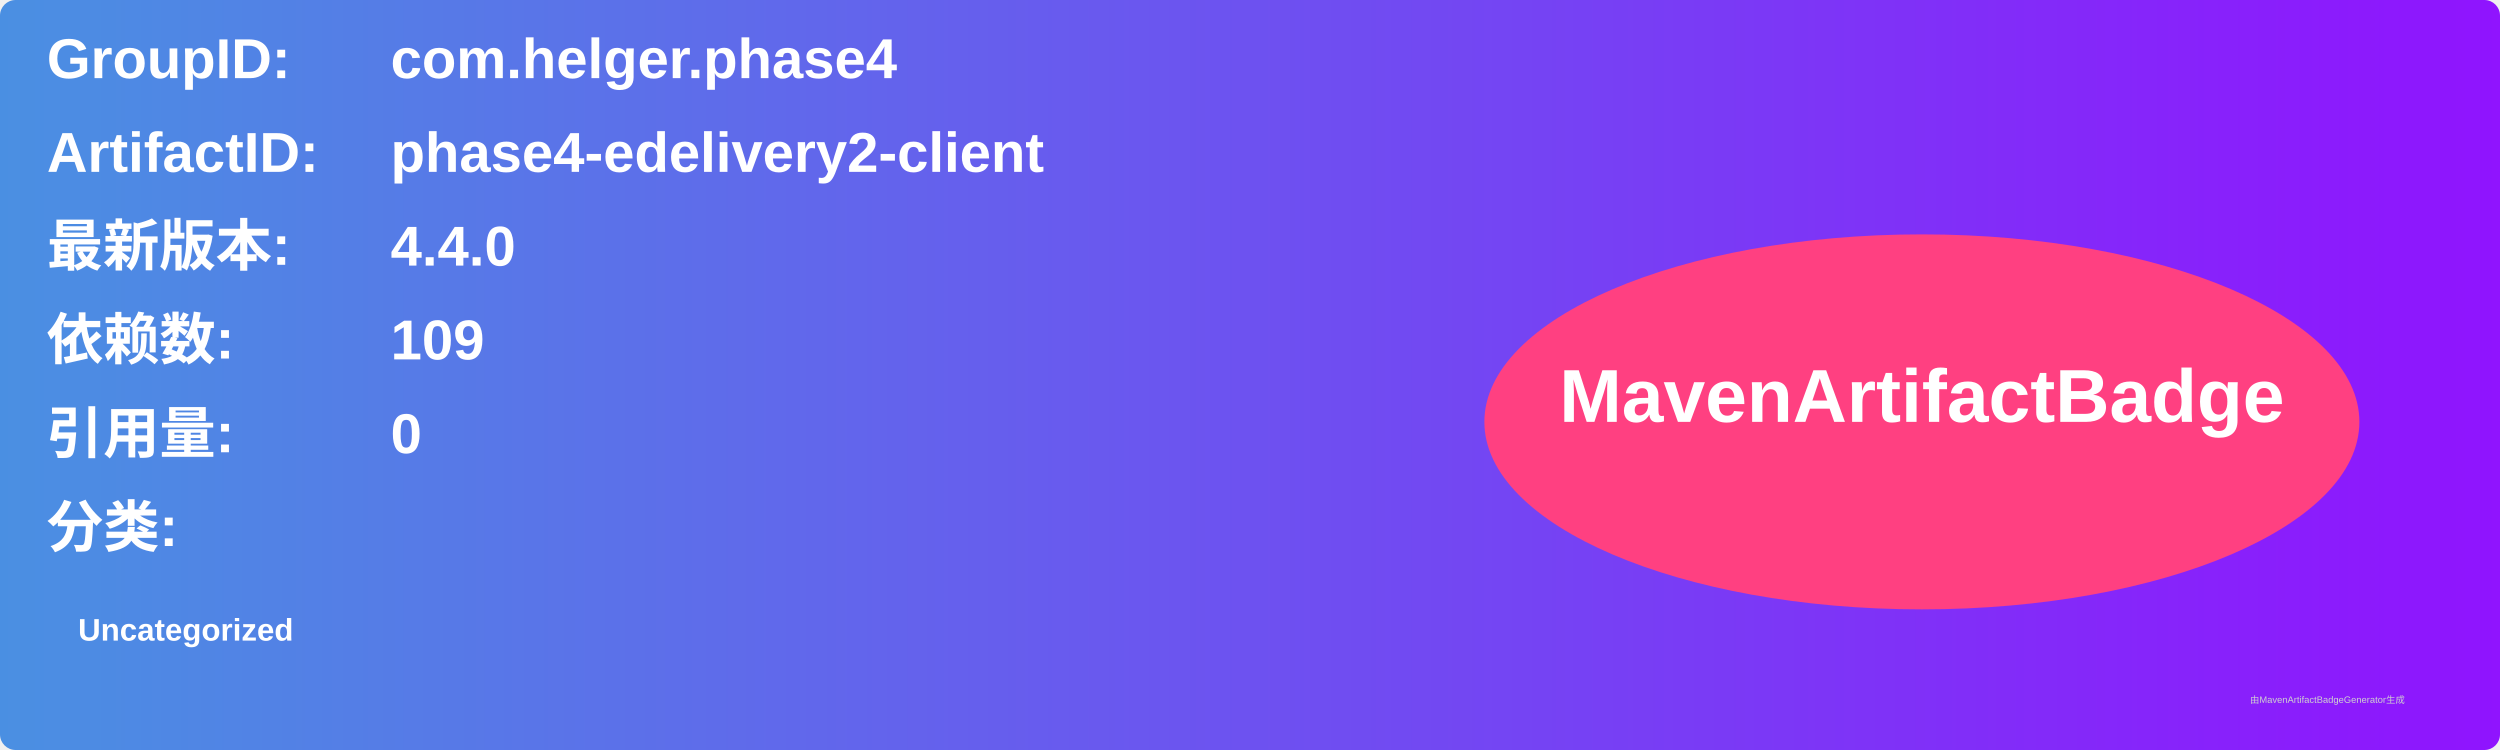
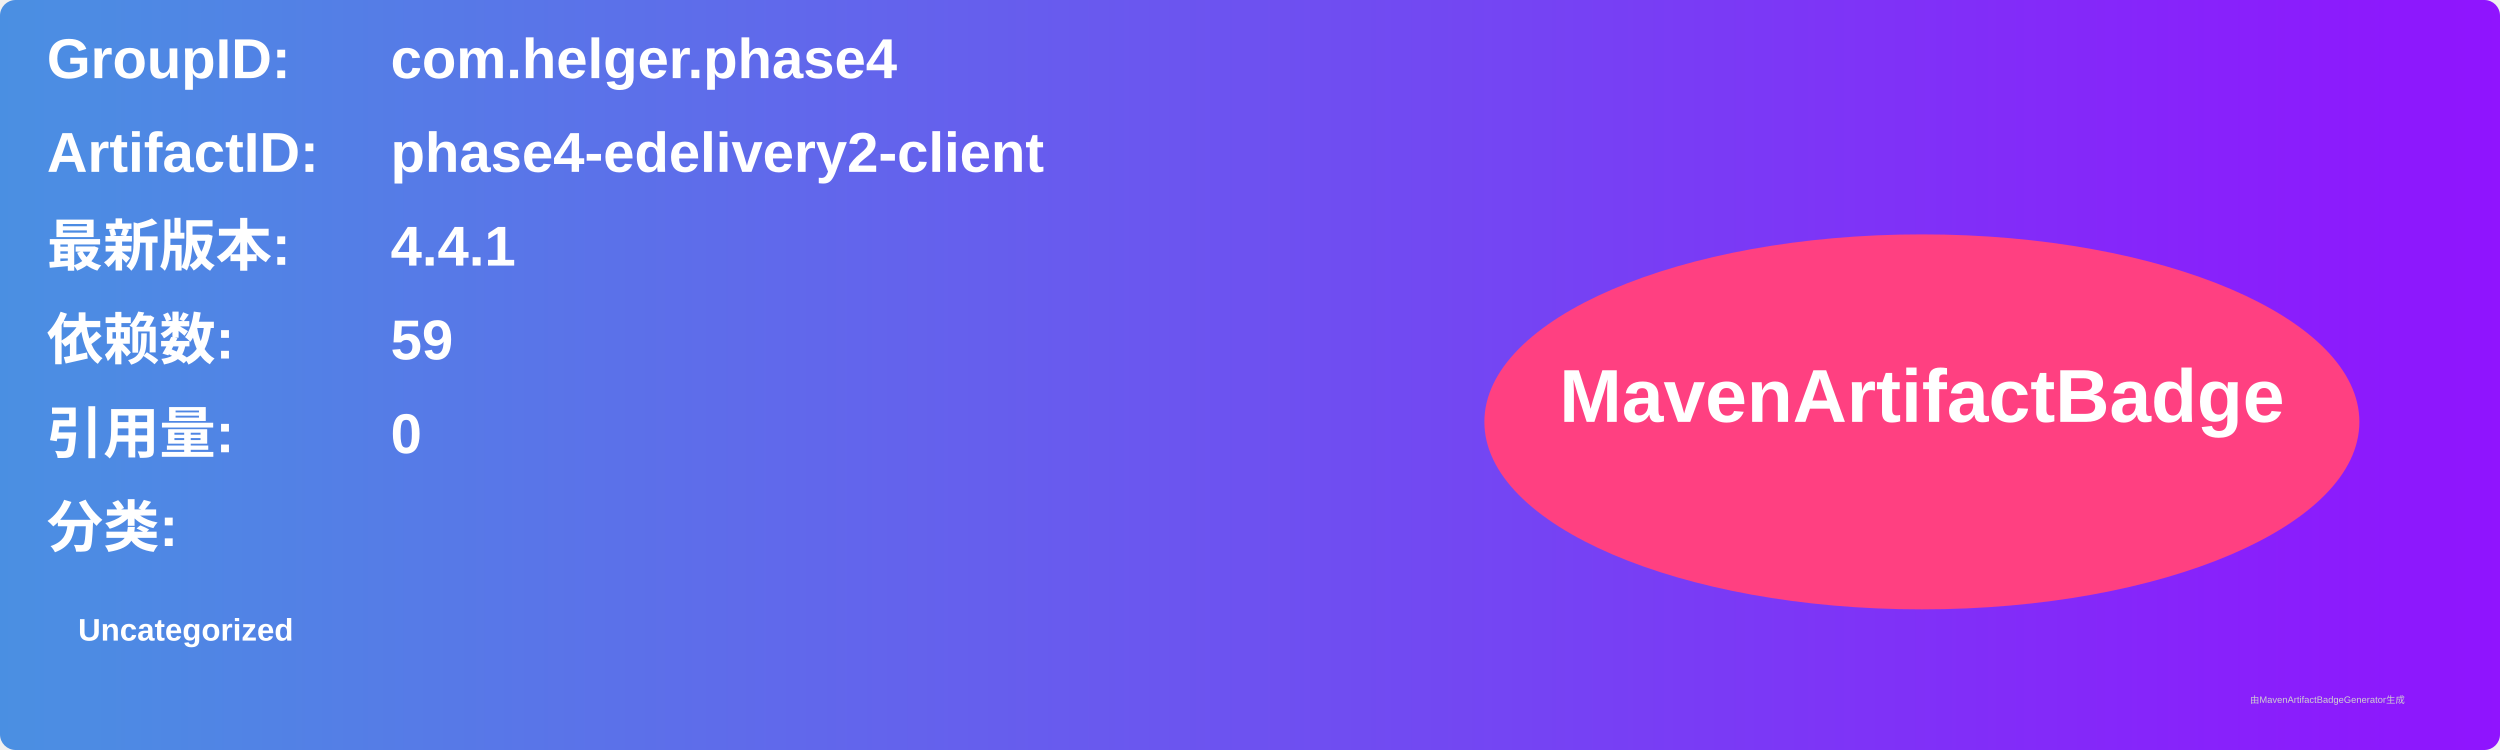
<svg xmlns="http://www.w3.org/2000/svg" width="800" height="240" viewBox="0 0 800 240">
  <linearGradient id="grad" x1="0%" y1="0%" x2="100%" y2="0%">
    <stop offset="0%" stop-color="#4a90e2" />
    <stop offset="100%" stop-color="#9013fe" />
  </linearGradient>
  <rect width="100%" height="100%" rx="5" ry="5" fill="url(#grad)" />
  <g transform="translate(15, 15)">
    <text x="0" y="10" font-family="Arial" font-size="18" fill="white" font-weight="bold" width="260">GroupID:</text>
    <text x="110" y="10" font-family="Arial" font-size="18" fill="white" font-weight="bold" width="460">com.helger.phase4</text>
    <text x="0" y="40" font-family="Arial" font-size="18" fill="white" font-weight="bold" width="260">ArtifactID:</text>
    <text x="110" y="40" font-family="Arial" font-size="18" fill="white" font-weight="bold" width="460">phase4-edelivery2-client</text>
    <text x="0" y="70" font-family="Arial" font-size="18" fill="white" font-weight="bold">最新版本:</text>
    <text x="110" y="70" font-family="Arial" font-size="18" fill="white" font-weight="bold">
-       <tspan font-weight="bold">4.4.0</tspan>
+       <tspan font-weight="bold">4.4.1</tspan>
    </text>
    <text x="0" y="100" font-family="Arial" font-size="18" fill="white" font-weight="bold">依赖数: </text>
    <text x="110" y="100" font-family="Arial" font-size="18" fill="white">
-       <tspan font-weight="bold">109</tspan>
+       <tspan font-weight="bold">59</tspan>
    </text>
    <text x="0" y="130" font-family="Arial" font-size="18" fill="white" font-weight="bold">引用量: </text>
    <text x="110" y="130" font-family="Arial" font-size="18" fill="white">
      <tspan font-weight="bold">0</tspan>
    </text>
    <text x="0" y="160" font-family="Arial" font-size="18" fill="white" font-weight="bold">分类:</text>
    <text x="10" y="190" font-family="Arial" font-size="10" fill="white">
      <tspan font-weight="bold">Uncategorized</tspan>
    </text>
    <ellipse cx="600" cy="120" rx="140" ry="60" fill="#ff4081" />
    <text x="600" y="120" text-anchor="middle" font-family="Arial" font-size="24" fill="white" font-weight="bold">MavenArtifactBadge</text>
  </g>
  <text x="720" y="225" font-family="Arial" font-size="3" fill="#d0d0d0">由MavenArtifactBadgeGenerator生成</text>
</svg>
